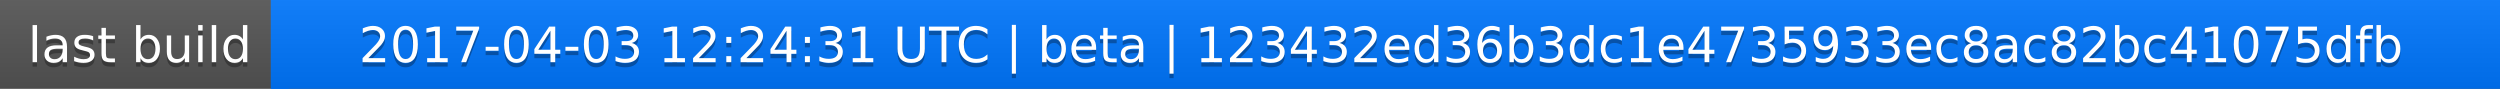
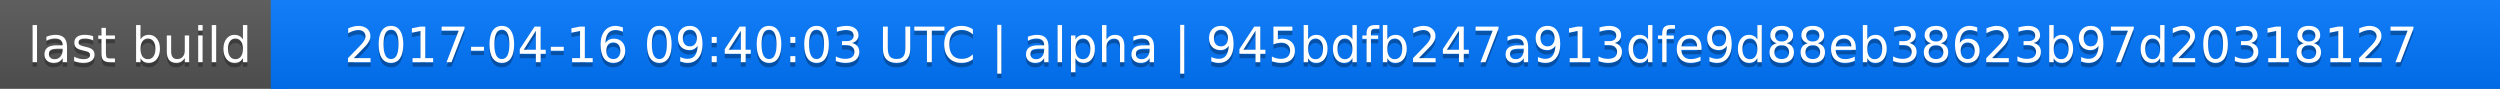
<svg xmlns="http://www.w3.org/2000/svg" width="563" height="20">
  <linearGradient id="a" x2="0" y2="100%">
    <stop offset="0" stop-color="#bbb" stop-opacity=".1" />
    <stop offset="1" stop-opacity=".1" />
  </linearGradient>
  <rect rx="0" width="563" height="20" fill="#555" />
  <rect rx="0" x="61" width="502" height="20" fill="#07f" />
  <path fill="#07f" d="M61 0h4v20h-4z" />
  <rect rx="0" width="563" height="20" fill="url(#a)" />
  <g fill="#fff" text-anchor="middle" font-family="DejaVu Sans,Verdana,Geneva,sans-serif" font-size="11">
    <text x="31.5" y="15" fill="#010101" fill-opacity=".3">last build</text>
    <text x="31.5" y="14">last build</text>
-     <text x="311" y="15" fill="#010101" fill-opacity=".3">2017-04-03 12:24:31 UTC | beta | 123432ed36b3dc1e4735933ec8ac82bc41075dfb</text>
-     <text x="311" y="14">2017-04-03 12:24:31 UTC | beta | 123432ed36b3dc1e4735933ec8ac82bc41075dfb</text>
+     <text x="311" y="15" fill="#010101" fill-opacity=".3">2017-04-16 09:40:03 UTC | alpha | 945bdfb247a913dfe9d88eb38623b97d20318127</text>
+     <text x="311" y="14">2017-04-16 09:40:03 UTC | alpha | 945bdfb247a913dfe9d88eb38623b97d20318127</text>
  </g>
</svg>
